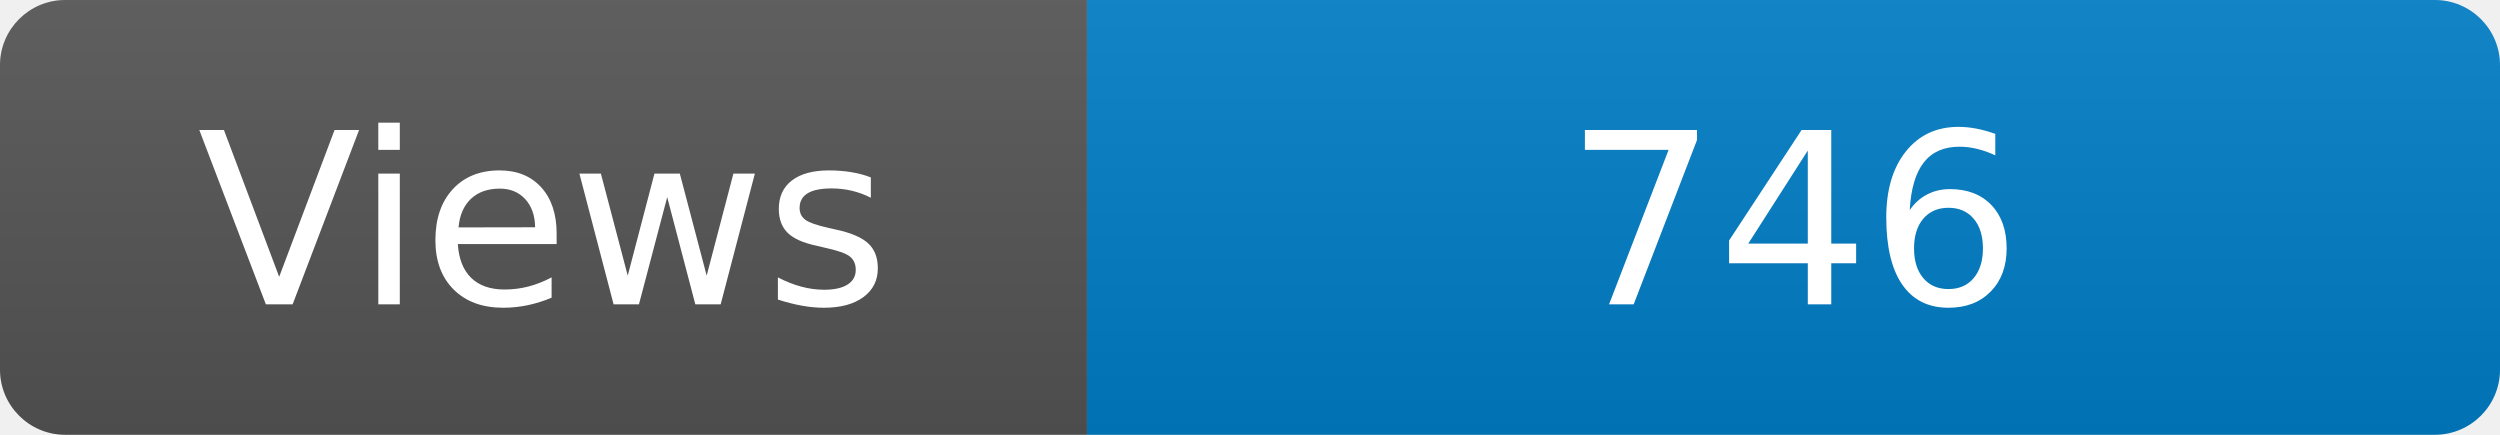
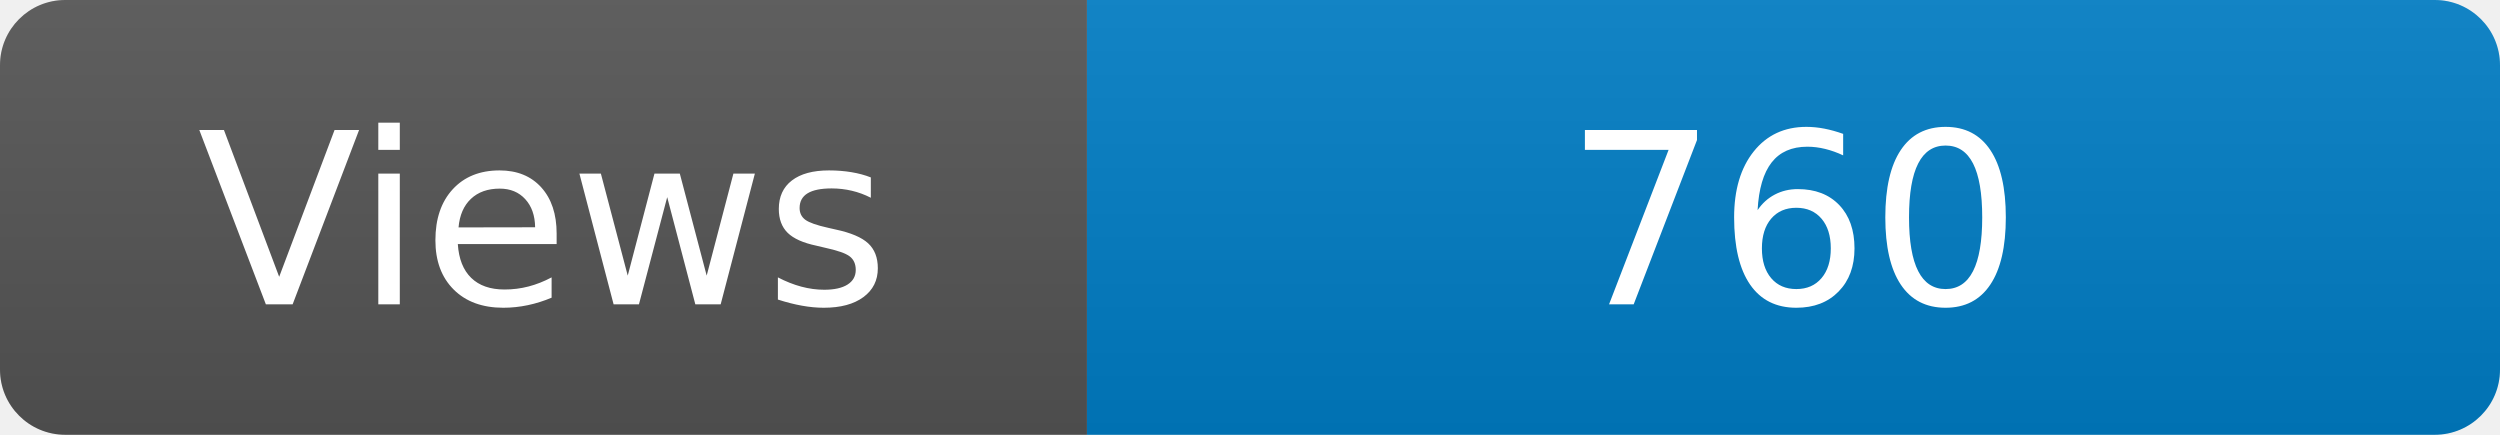
<svg xmlns="http://www.w3.org/2000/svg" width="115" height="20" role="img" aria-label="Maintained?: yes">
  <linearGradient id="s" x2="0" y2="100%">
    <stop offset="0" stop-color="#bbb" stop-opacity=".1" />
    <stop offset="1" stop-opacity=".1" />
  </linearGradient>
  <clipPath id="r">
    <rect width="115" height="20" rx="3" fill="#fff" />
  </clipPath>
  <g clip-path="url(#r)">
    <rect width="50" height="20" fill="#555" />
    <rect x="50" width="160" height="20" fill="#007ec6" />
    <rect width="115" height="20" fill="url(#s)" />
  </g>
  <g fill="#fff" text-anchor="middle" font-family="Verdana,Geneva,DejaVu Sans,sans-serif" font-size="110">
    <text x="250" y="140" transform="scale(.1)" fill="#fff">Views</text>
-     <text x="825" y="140" transform="scale(.1)" fill="#fff">746</text>
+     <text x="825" y="140" transform="scale(.1)" fill="#fff">760</text>
  </g>
</svg>
